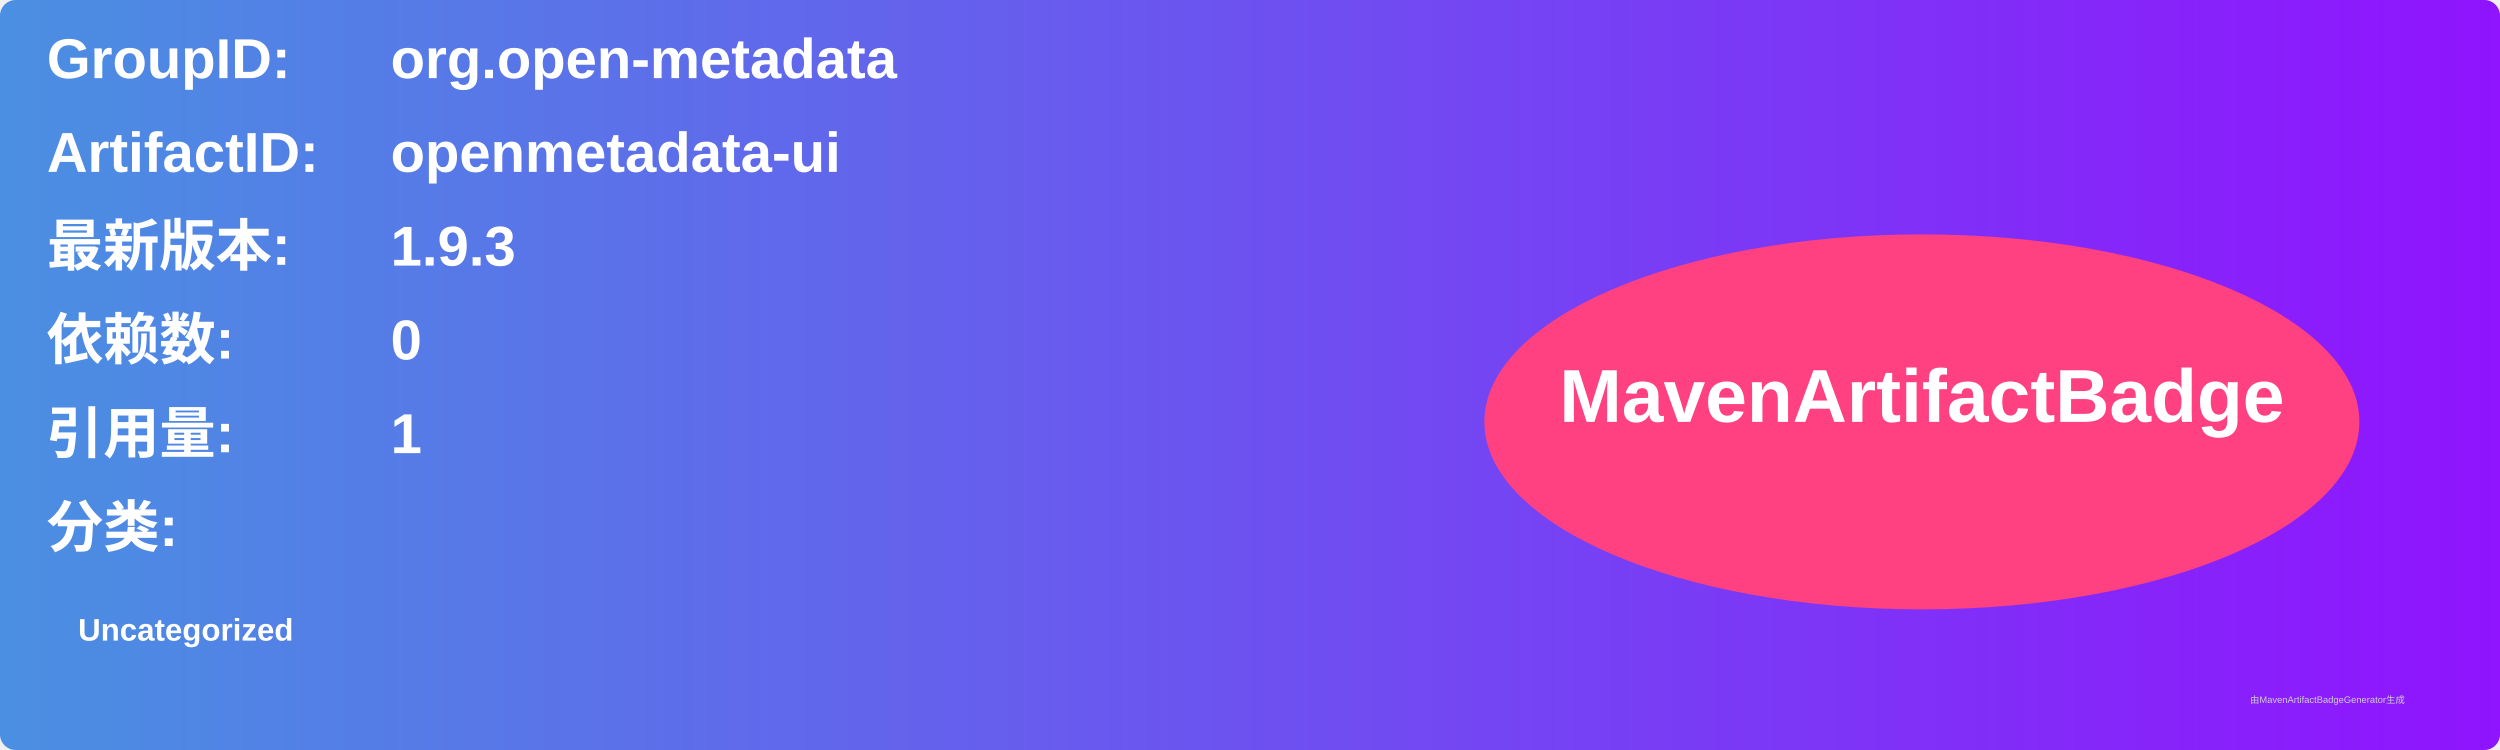
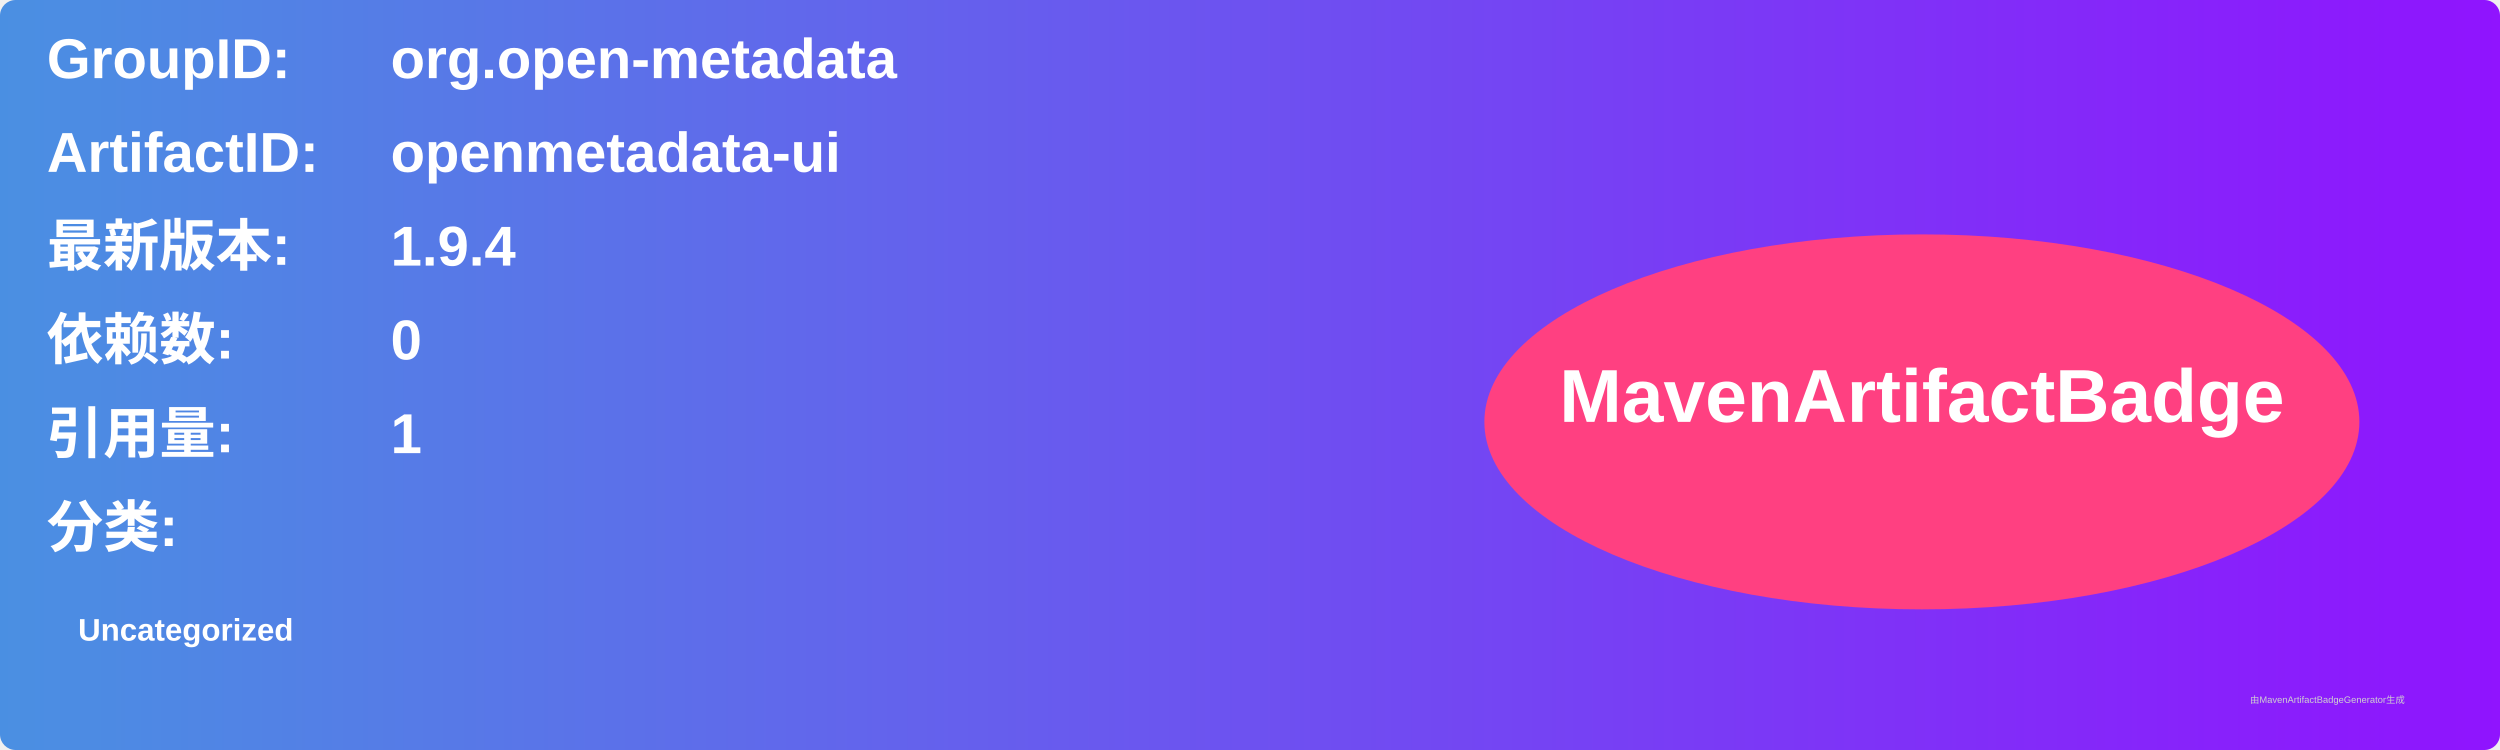
<svg xmlns="http://www.w3.org/2000/svg" width="800" height="240" viewBox="0 0 800 240">
  <linearGradient id="grad" x1="0%" y1="0%" x2="100%" y2="0%">
    <stop offset="0%" stop-color="#4a90e2" />
    <stop offset="100%" stop-color="#9013fe" />
  </linearGradient>
  <rect width="100%" height="100%" rx="5" ry="5" fill="url(#grad)" />
  <g transform="translate(15, 15)">
    <text x="0" y="10" font-family="Arial" font-size="18" fill="white" font-weight="bold" width="260">GroupID:</text>
    <text x="110" y="10" font-family="Arial" font-size="18" fill="white" font-weight="bold" width="460">org.open-metadata</text>
    <text x="0" y="40" font-family="Arial" font-size="18" fill="white" font-weight="bold" width="260">ArtifactID:</text>
    <text x="110" y="40" font-family="Arial" font-size="18" fill="white" font-weight="bold" width="460">openmetadata-ui</text>
    <text x="0" y="70" font-family="Arial" font-size="18" fill="white" font-weight="bold">最新版本:</text>
    <text x="110" y="70" font-family="Arial" font-size="18" fill="white" font-weight="bold">
-       <tspan font-weight="bold">1.9.3</tspan>
+       <tspan font-weight="bold">1.9.4</tspan>
    </text>
    <text x="0" y="100" font-family="Arial" font-size="18" fill="white" font-weight="bold">依赖数: </text>
    <text x="110" y="100" font-family="Arial" font-size="18" fill="white">
      <tspan font-weight="bold">0</tspan>
    </text>
    <text x="0" y="130" font-family="Arial" font-size="18" fill="white" font-weight="bold">引用量: </text>
    <text x="110" y="130" font-family="Arial" font-size="18" fill="white">
      <tspan font-weight="bold">1</tspan>
    </text>
    <text x="0" y="160" font-family="Arial" font-size="18" fill="white" font-weight="bold">分类:</text>
    <text x="10" y="190" font-family="Arial" font-size="10" fill="white">
      <tspan font-weight="bold">Uncategorized</tspan>
    </text>
    <ellipse cx="600" cy="120" rx="140" ry="60" fill="#ff4081" />
    <text x="600" y="120" text-anchor="middle" font-family="Arial" font-size="24" fill="white" font-weight="bold">MavenArtifactBadge</text>
  </g>
  <text x="720" y="225" font-family="Arial" font-size="3" fill="#d0d0d0">由MavenArtifactBadgeGenerator生成</text>
</svg>
